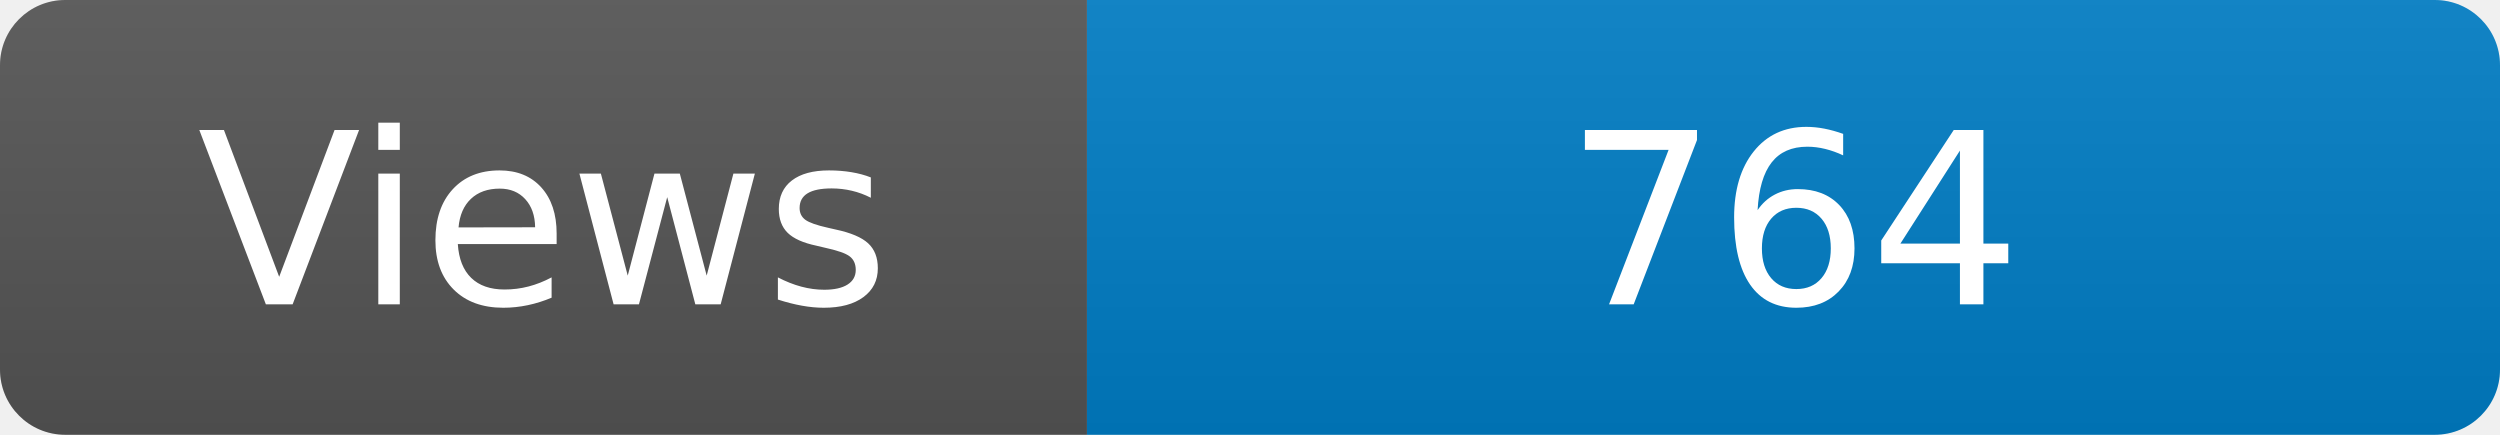
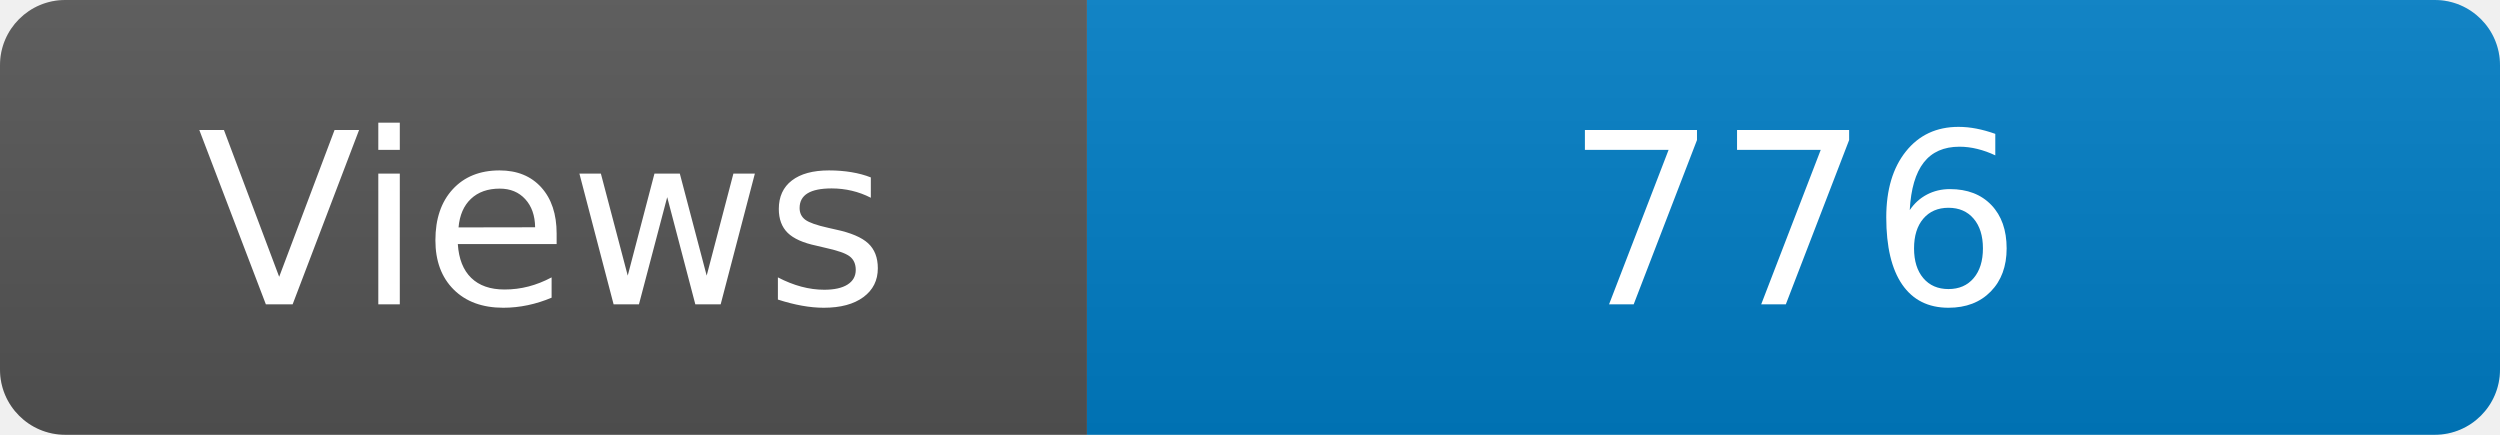
- <svg xmlns="http://www.w3.org/2000/svg" width="115" height="20" aria-label="Maintained?: yes" role="img">
+ <svg xmlns="http://www.w3.org/2000/svg" width="115" height="20" role="img" aria-label="Maintained?: yes">
  <linearGradient id="s" x2="0" y2="100%">
    <stop offset="0" stop-color="#bbb" stop-opacity=".1" />
    <stop offset="1" stop-opacity=".1" />
  </linearGradient>
  <clipPath id="r">
-     <rect width="115" height="20" fill="#fff" rx="3" />
+     <rect width="115" height="20" rx="3" fill="#fff" />
  </clipPath>
  <g clip-path="url(#r)">
    <rect width="50" height="20" fill="#555" />
-     <rect width="160" height="20" x="50" fill="#007ec6" />
+     <rect x="50" width="160" height="20" fill="#007ec6" />
    <rect width="115" height="20" fill="url(#s)" />
  </g>
-   <g fill="#fff" font-family="Verdana,Geneva,DejaVu Sans,sans-serif" font-size="110" text-anchor="middle">
-     <text x="250" y="140" fill="#fff" transform="scale(.1)">Views</text>
-     <text x="825" y="140" fill="#fff" transform="scale(.1)">764</text>
+   <g fill="#fff" text-anchor="middle" font-family="Verdana,Geneva,DejaVu Sans,sans-serif" font-size="110">
+     <text x="250" y="140" transform="scale(.1)" fill="#fff">Views</text>
+     <text x="825" y="140" transform="scale(.1)" fill="#fff">776</text>
  </g>
</svg>
